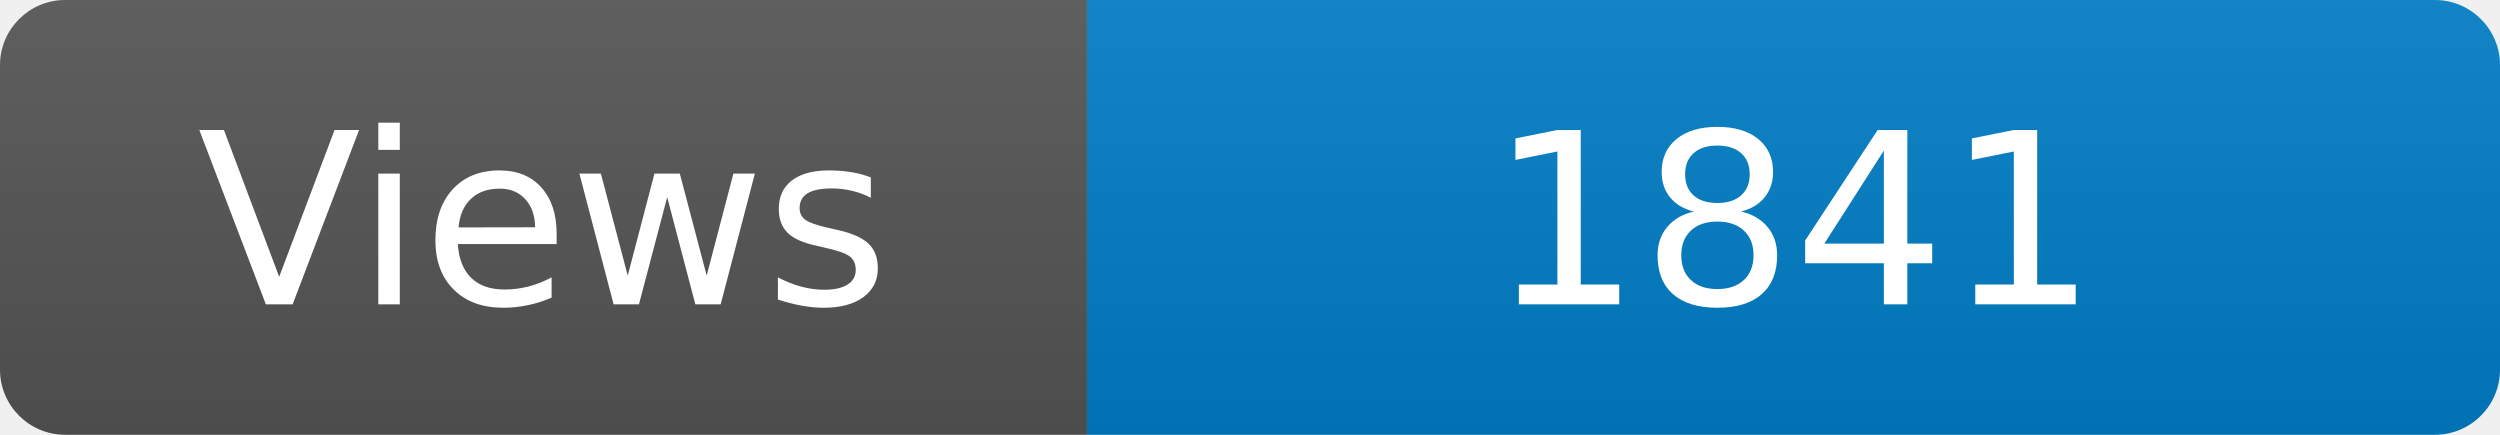
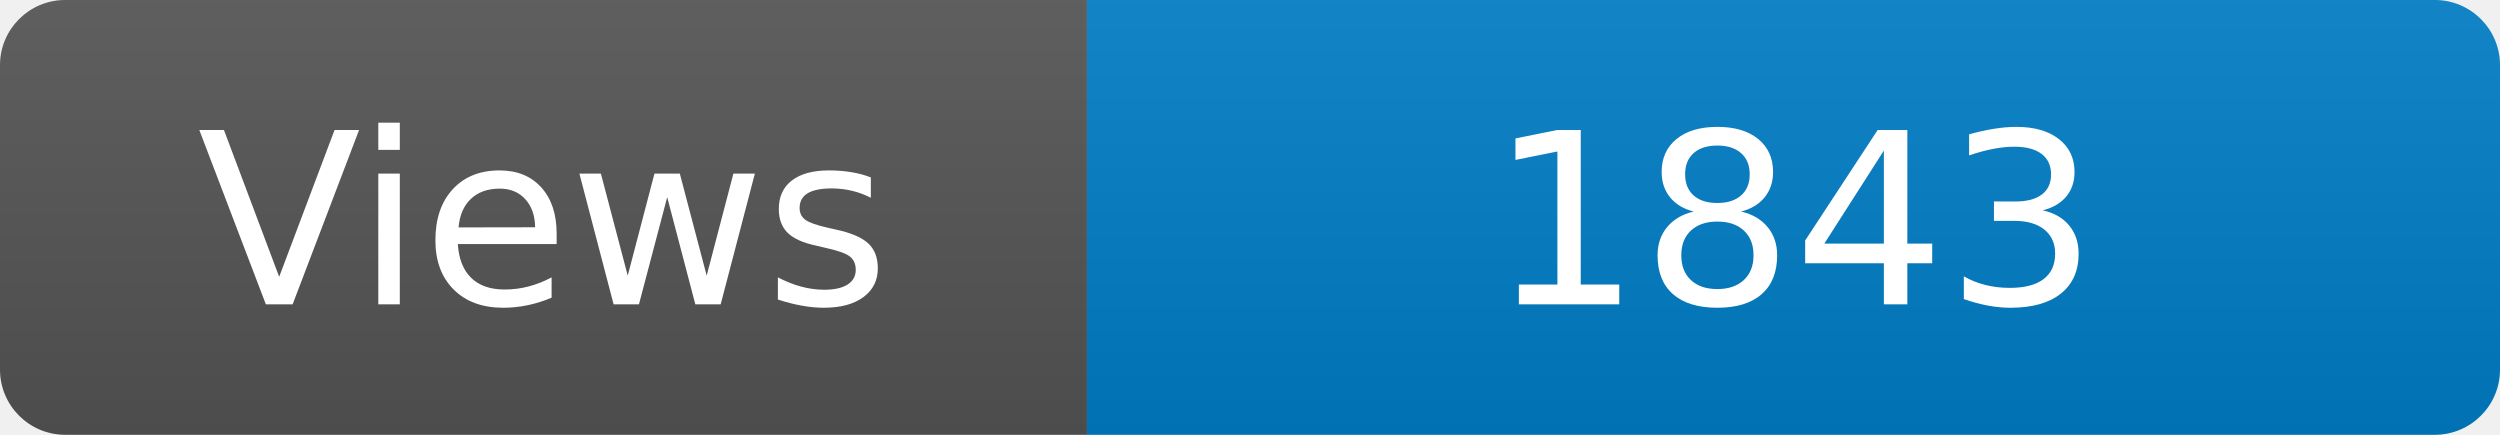
<svg xmlns="http://www.w3.org/2000/svg" width="115" height="20" role="img" aria-label="Maintained?: yes">
  <linearGradient id="s" x2="0" y2="100%">
    <stop offset="0" stop-color="#bbb" stop-opacity=".1" />
    <stop offset="1" stop-opacity=".1" />
  </linearGradient>
  <clipPath id="r">
    <rect width="115" height="20" rx="3" fill="#fff" />
  </clipPath>
  <g clip-path="url(#r)">
    <rect width="50" height="20" fill="#555" />
    <rect x="50" width="160" height="20" fill="#007ec6" />
    <rect width="115" height="20" fill="url(#s)" />
  </g>
  <g fill="#fff" text-anchor="middle" font-family="Verdana,Geneva,DejaVu Sans,sans-serif" font-size="110">
    <text x="250" y="140" transform="scale(.1)" fill="#fff">Views</text>
-     <text x="825" y="140" transform="scale(.1)" fill="#fff">1841</text>
+     <text x="825" y="140" transform="scale(.1)" fill="#fff">1843</text>
  </g>
</svg>
